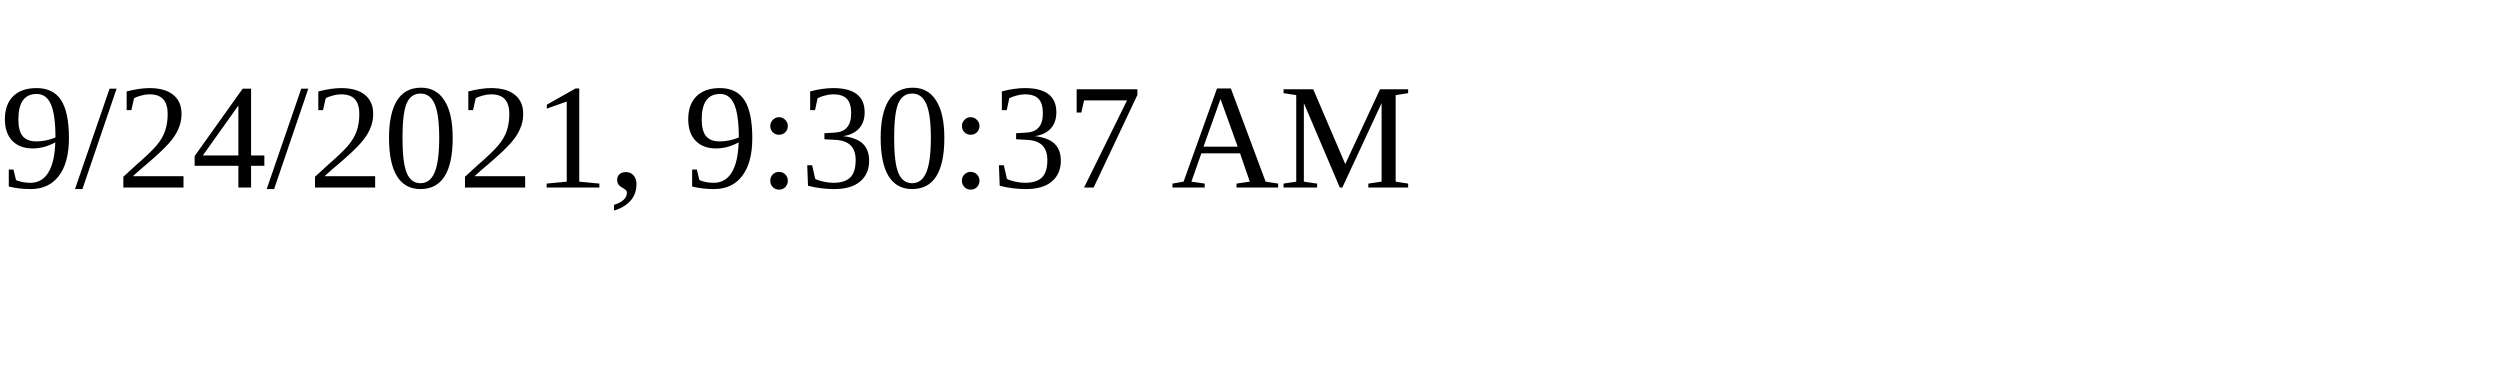
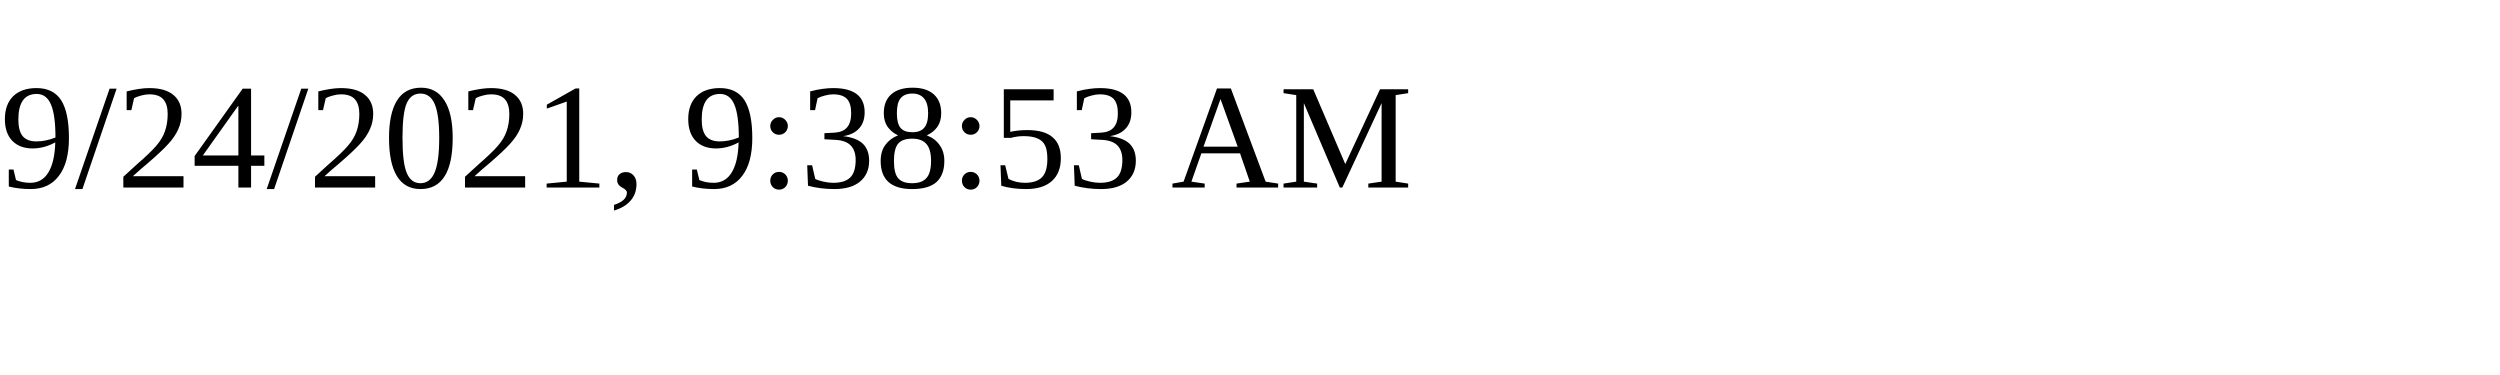
<svg xmlns="http://www.w3.org/2000/svg" height="30" width="200">
-   <text x="0" y="15">9/24/2021, 9:30:37 AM</text>
+   <text x="0" y="15">9/24/2021, 9:38:53 AM</text>
</svg>
